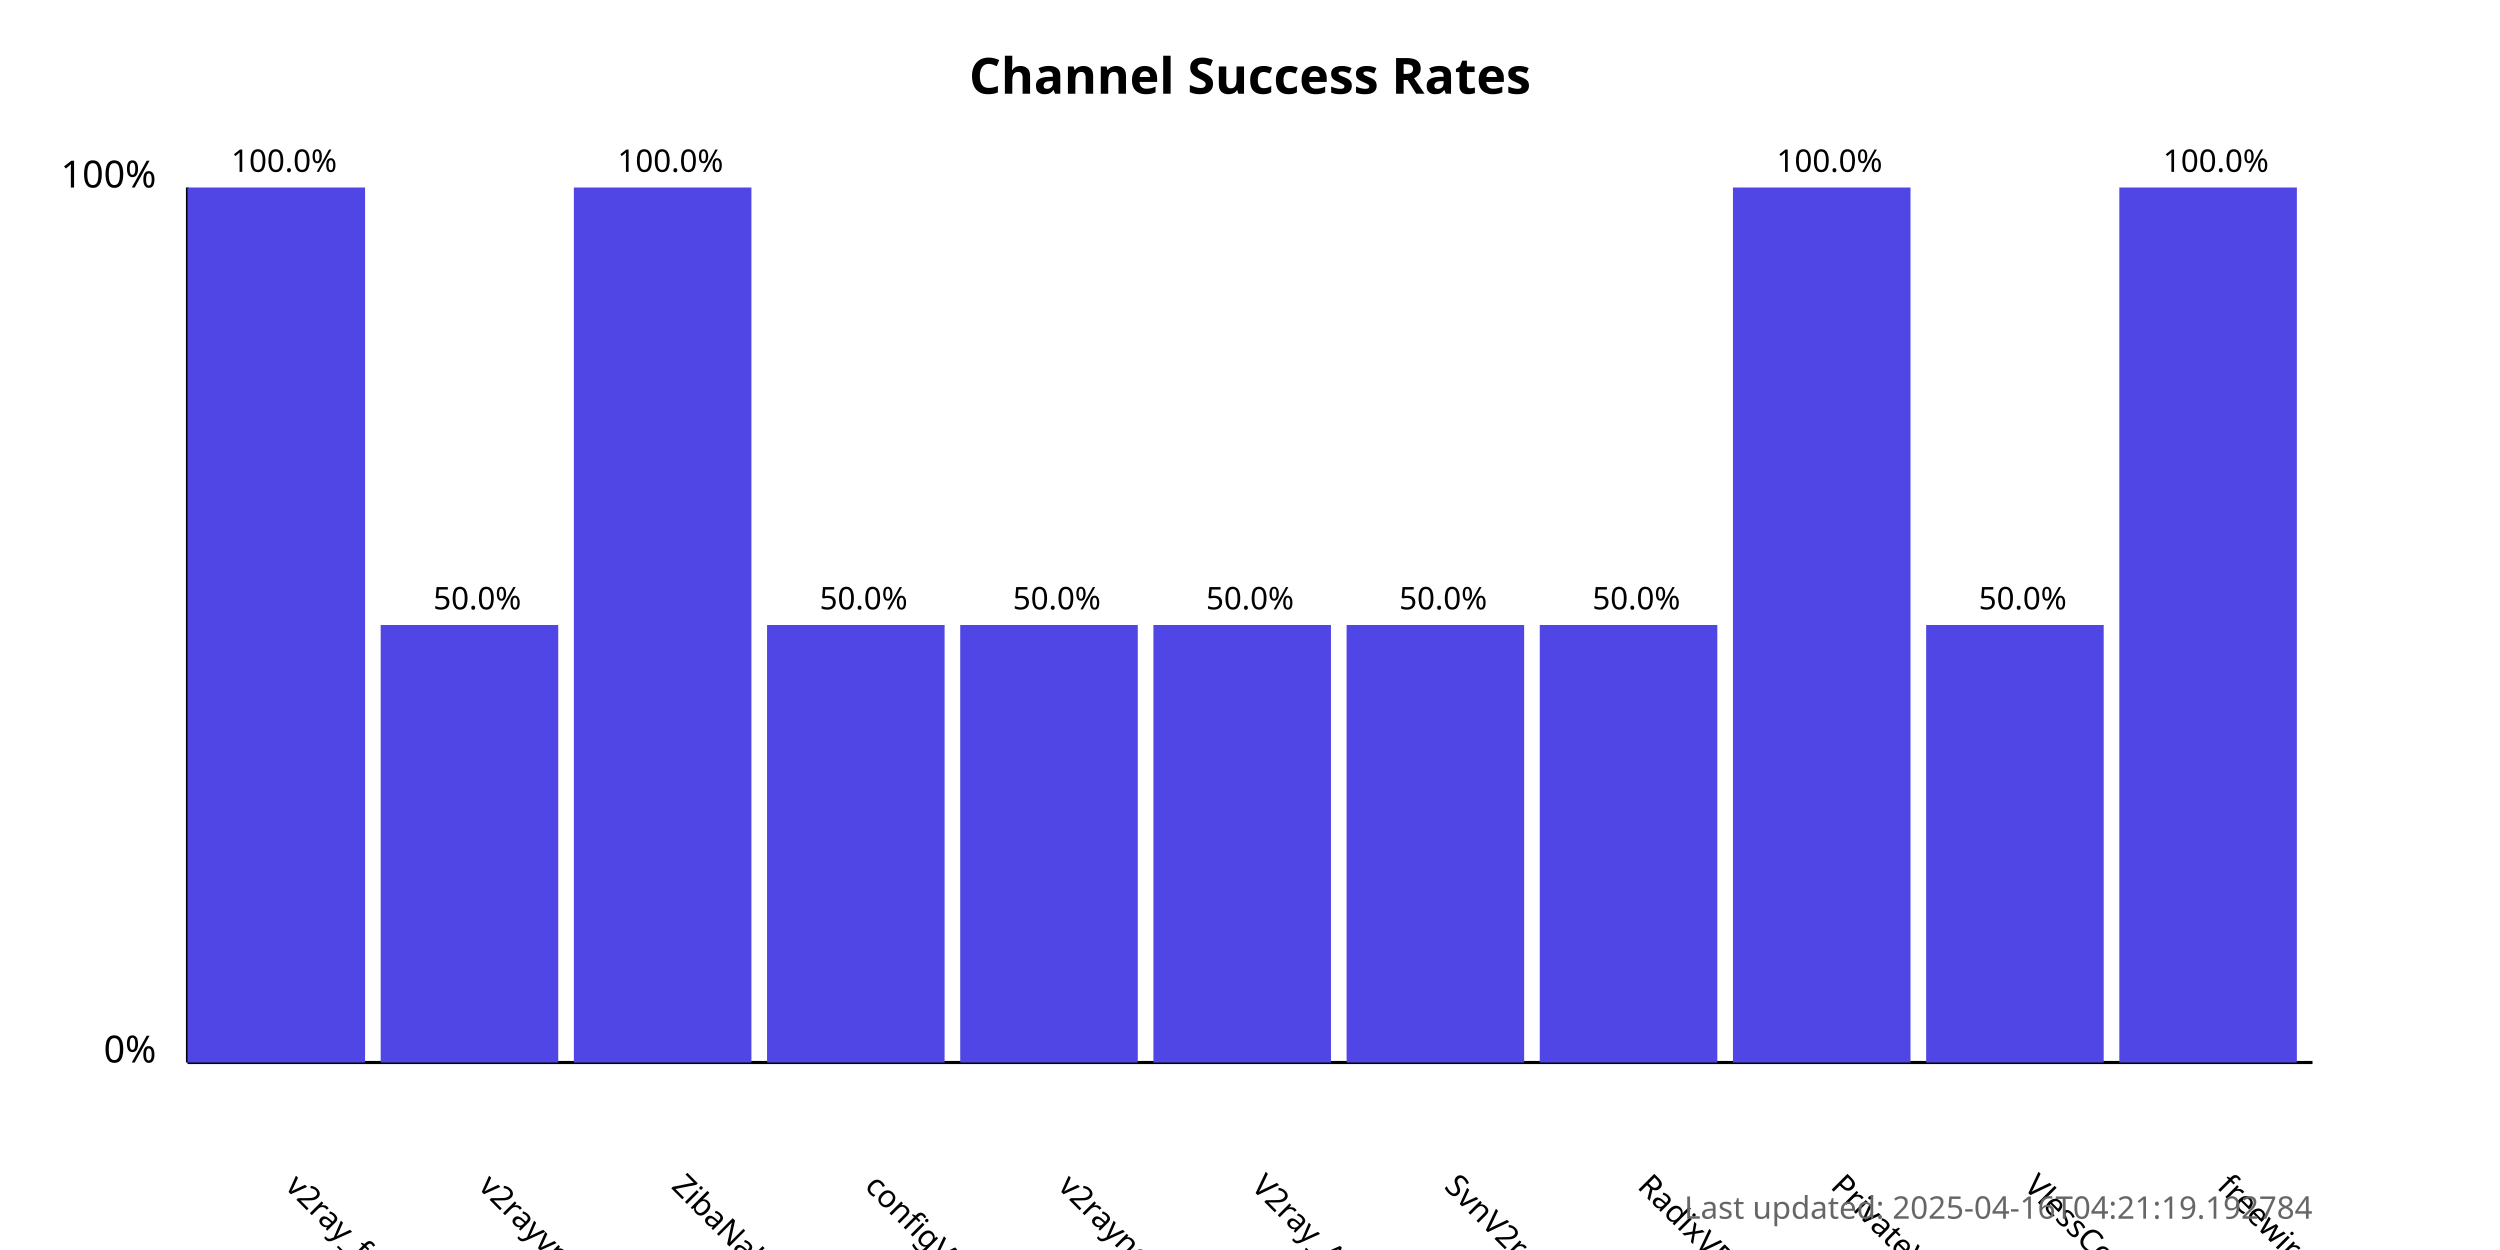
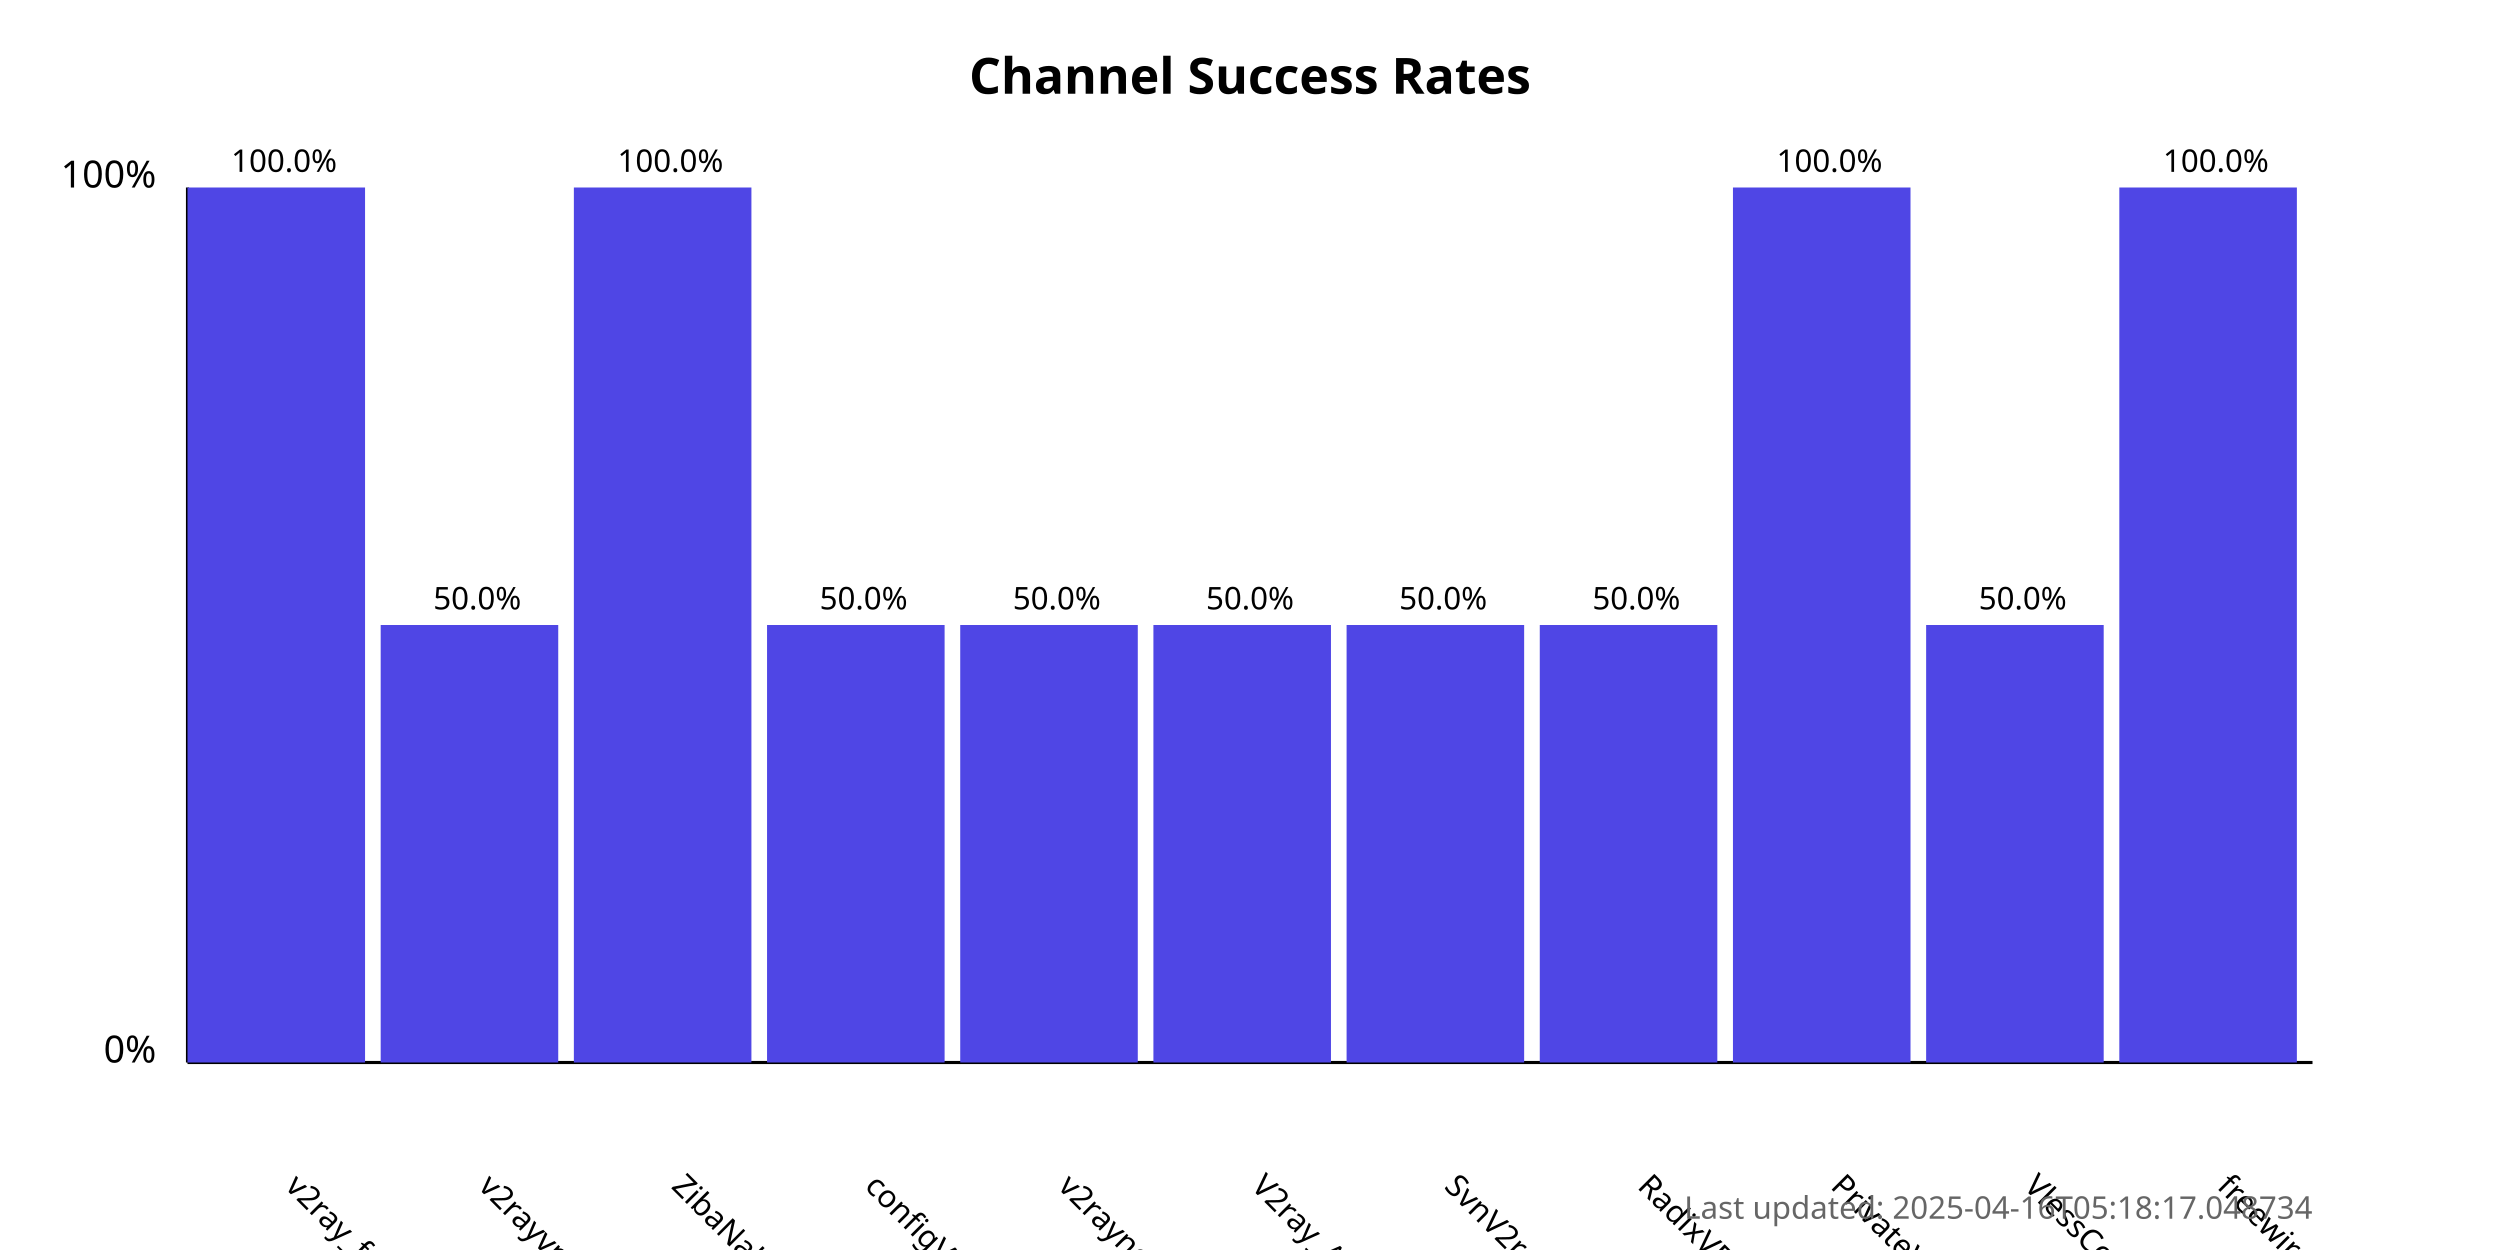
<svg xmlns="http://www.w3.org/2000/svg" width="800" height="400">
  <style>
            .chart-title { font: bold 16px sans-serif; }
            .axis-label { font: 12px sans-serif; }
            .tick-label { font: 10px sans-serif; }
            .bar { fill: #4f46e5; }
            .bar:hover { fill: #6366f1; }
            .timestamp { font: 10px sans-serif; fill: #666; }
        </style>
  <text x="400.0" y="30" text-anchor="middle" class="chart-title">
            Channel Success Rates
        </text>
  <line x1="60" y1="340" x2="60" y2="60" stroke="black" stroke-width="1" />
  <line x1="60" y1="340" x2="740" y2="340" stroke="black" stroke-width="1" />
  <text x="50" y="340" text-anchor="end" class="axis-label">0%</text>
  <text x="50" y="60" text-anchor="end" class="axis-label">100%</text>
  <g>
    <rect x="60" y="60.0" width="56.818" height="280.0" class="bar" />
    <text x="90.909" y="380" transform="rotate(45, 90.90909, 380)" text-anchor="start" class="tick-label">
                v2ray_free_conf
            </text>
    <text x="90.909" y="55.0" text-anchor="middle" class="tick-label">
                100.0%
            </text>
  </g>
  <g>
    <rect x="121.818" y="200.0" width="56.818" height="140.0" class="bar" />
    <text x="152.727" y="380" transform="rotate(45, 152.7273, 380)" text-anchor="start" class="tick-label">
                v2rayvpno
            </text>
    <text x="152.727" y="195.0" text-anchor="middle" class="tick-label">
                50.0%
            </text>
  </g>
  <g>
    <rect x="183.636" y="60.0" width="56.818" height="280.0" class="bar" />
    <text x="214.545" y="380" transform="rotate(45, 214.5455, 380)" text-anchor="start" class="tick-label">
                ZibaNabz
            </text>
    <text x="214.545" y="55.0" text-anchor="middle" class="tick-label">
                100.0%
            </text>
  </g>
  <g>
    <rect x="245.455" y="200.0" width="56.818" height="140.0" class="bar" />
    <text x="276.364" y="380" transform="rotate(45, 276.3636, 380)" text-anchor="start" class="tick-label">
                configV2rayForFree
            </text>
    <text x="276.364" y="195.0" text-anchor="middle" class="tick-label">
                50.0%
            </text>
  </g>
  <g>
    <rect x="307.273" y="200.0" width="56.818" height="140.0" class="bar" />
    <text x="338.182" y="380" transform="rotate(45, 338.1818, 380)" text-anchor="start" class="tick-label">
                v2rayngvpn
            </text>
    <text x="338.182" y="195.0" text-anchor="middle" class="tick-label">
                50.0%
            </text>
  </g>
  <g>
    <rect x="369.091" y="200.0" width="56.818" height="140.0" class="bar" />
    <text x="400.0" y="380" transform="rotate(45, 400.0, 380)" text-anchor="start" class="tick-label">
                V2ray_Alpha
            </text>
    <text x="400.0" y="195.0" text-anchor="middle" class="tick-label">
                50.0%
            </text>
  </g>
  <g>
    <rect x="430.909" y="200.0" width="56.818" height="140.0" class="bar" />
    <text x="461.818" y="380" transform="rotate(45, 461.8182, 380)" text-anchor="start" class="tick-label">
                SvnV2ray
            </text>
    <text x="461.818" y="195.0" text-anchor="middle" class="tick-label">
                50.0%
            </text>
  </g>
  <g>
    <rect x="492.727" y="200.0" width="56.818" height="140.0" class="bar" />
    <text x="523.636" y="380" transform="rotate(45, 523.6364, 380)" text-anchor="start" class="tick-label">
                RadixVPN
            </text>
    <text x="523.636" y="195.0" text-anchor="middle" class="tick-label">
                50.0%
            </text>
  </g>
  <g>
    <rect x="554.545" y="60.0" width="56.818" height="280.0" class="bar" />
    <text x="585.455" y="380" transform="rotate(45, 585.4545, 380)" text-anchor="start" class="tick-label">
                PrivateVPNs
            </text>
    <text x="585.455" y="55.0" text-anchor="middle" class="tick-label">
                100.0%
            </text>
  </g>
  <g>
    <rect x="616.364" y="200.0" width="56.818" height="140.0" class="bar" />
    <text x="647.273" y="380" transform="rotate(45, 647.2727, 380)" text-anchor="start" class="tick-label">
                VlessConfig
            </text>
    <text x="647.273" y="195.0" text-anchor="middle" class="tick-label">
                50.0%
            </text>
  </g>
  <g>
    <rect x="678.182" y="60.0" width="56.818" height="280.0" class="bar" />
    <text x="709.091" y="380" transform="rotate(45, 709.0909, 380)" text-anchor="start" class="tick-label">
                freewireguard
            </text>
    <text x="709.091" y="55.0" text-anchor="middle" class="tick-label">
                100.0%
            </text>
  </g>
  <text x="740" y="390" text-anchor="end" class="timestamp">
-             Last updated: 2025-04-16T04:21:19.192784
+             Last updated: 2025-04-16T05:18:17.048734
        </text>
</svg>
